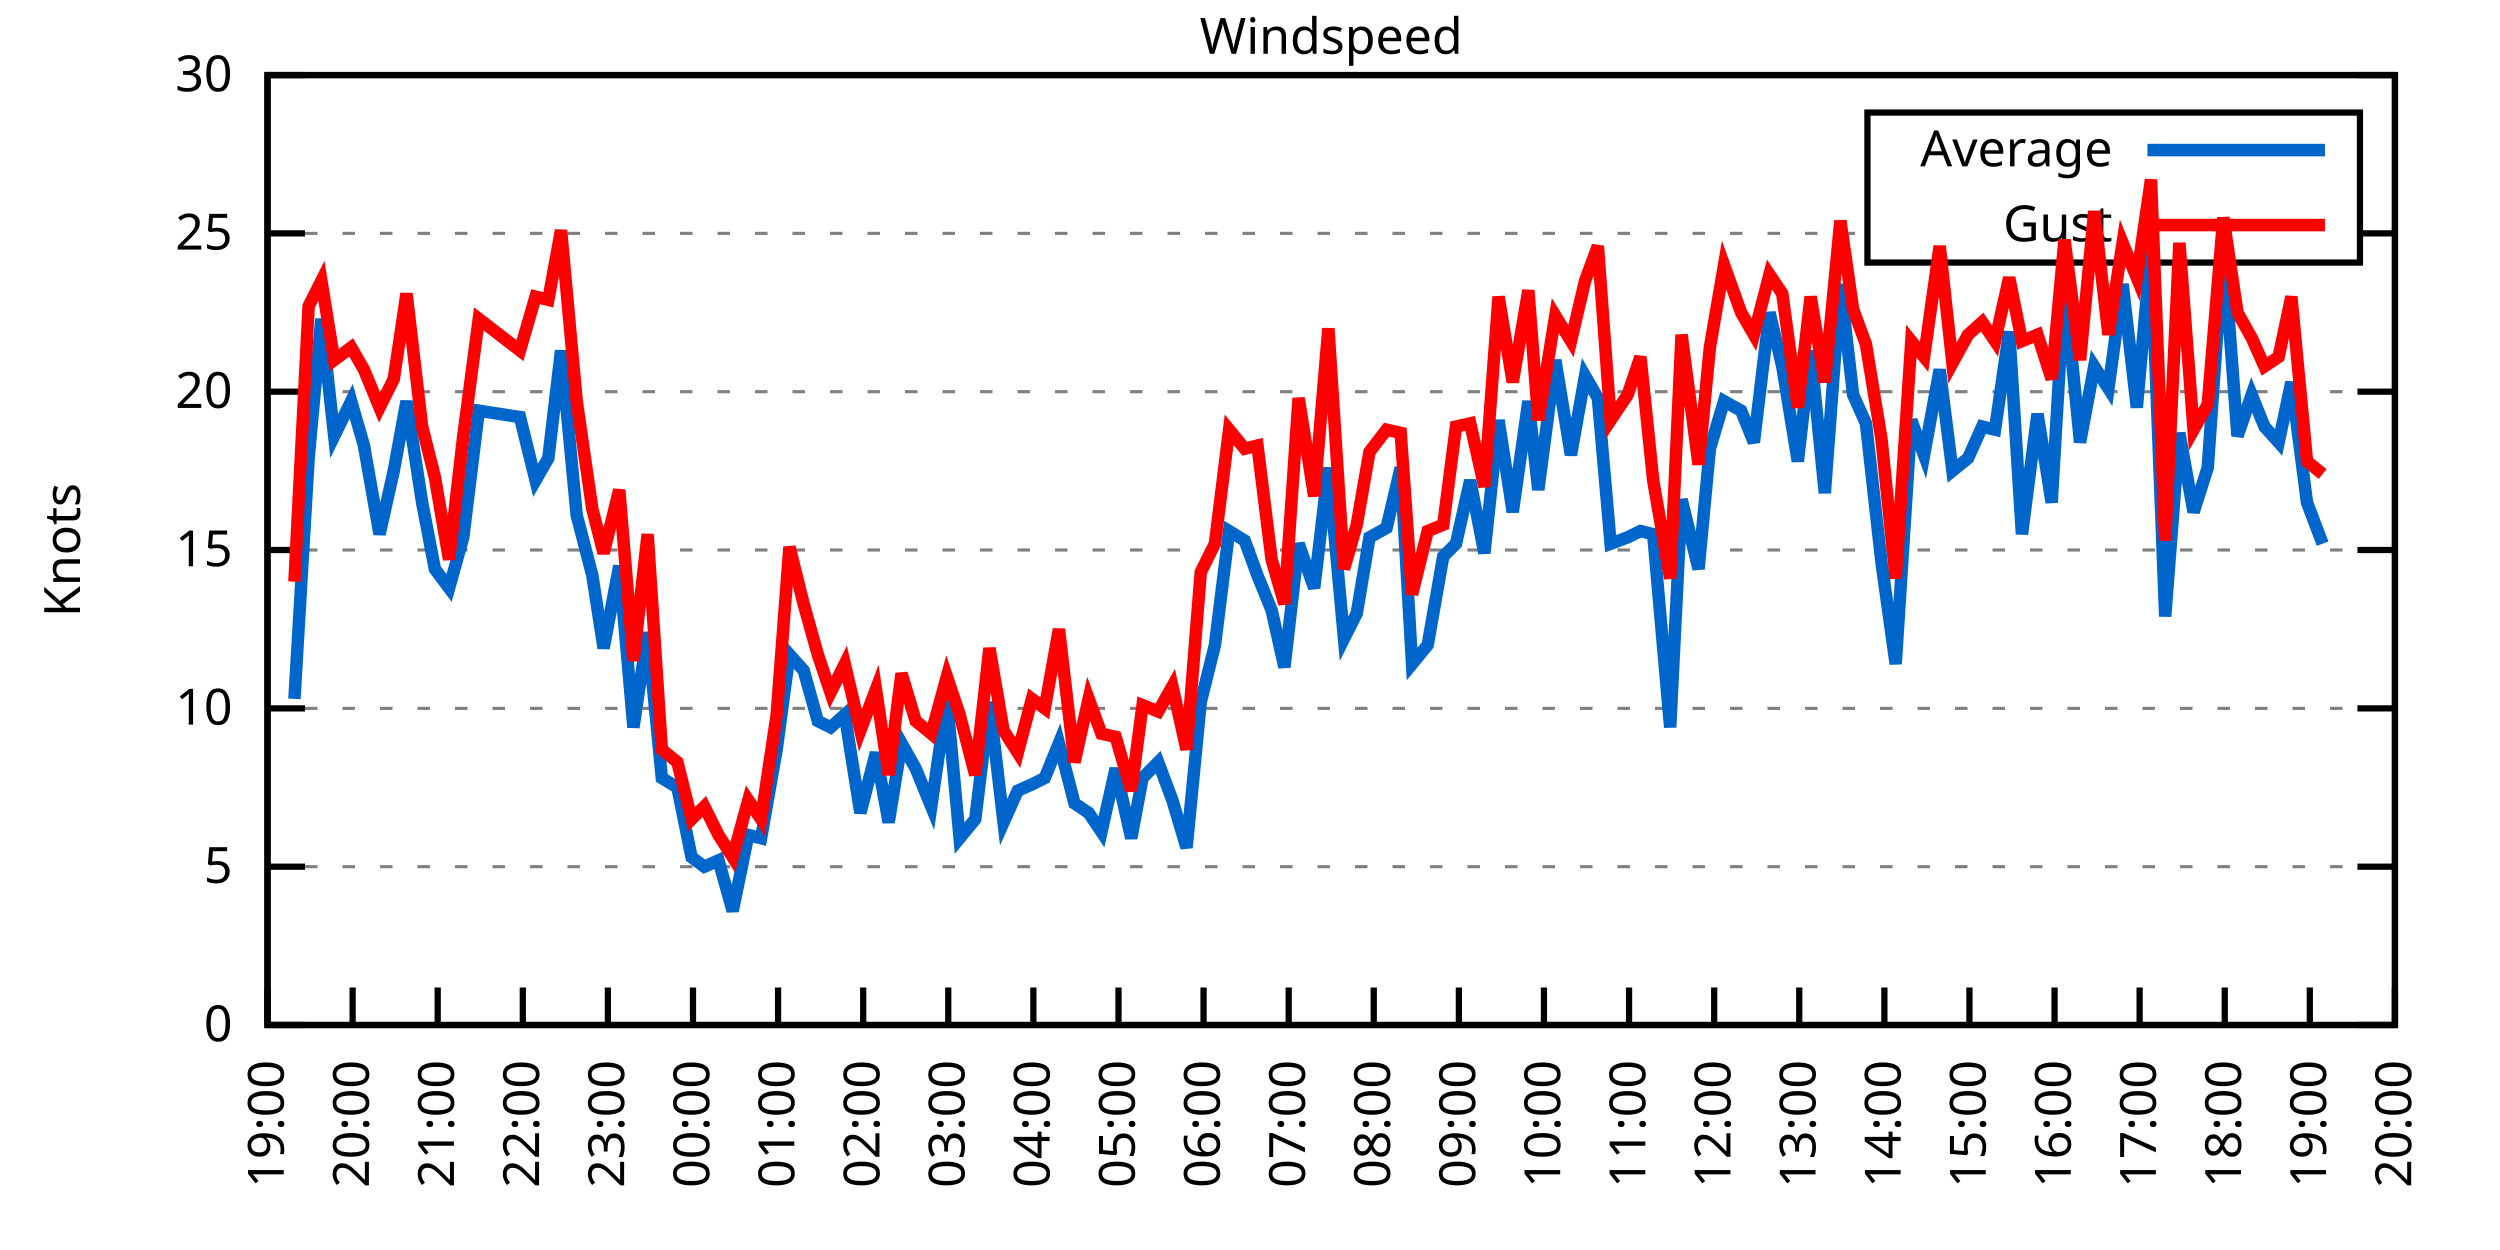
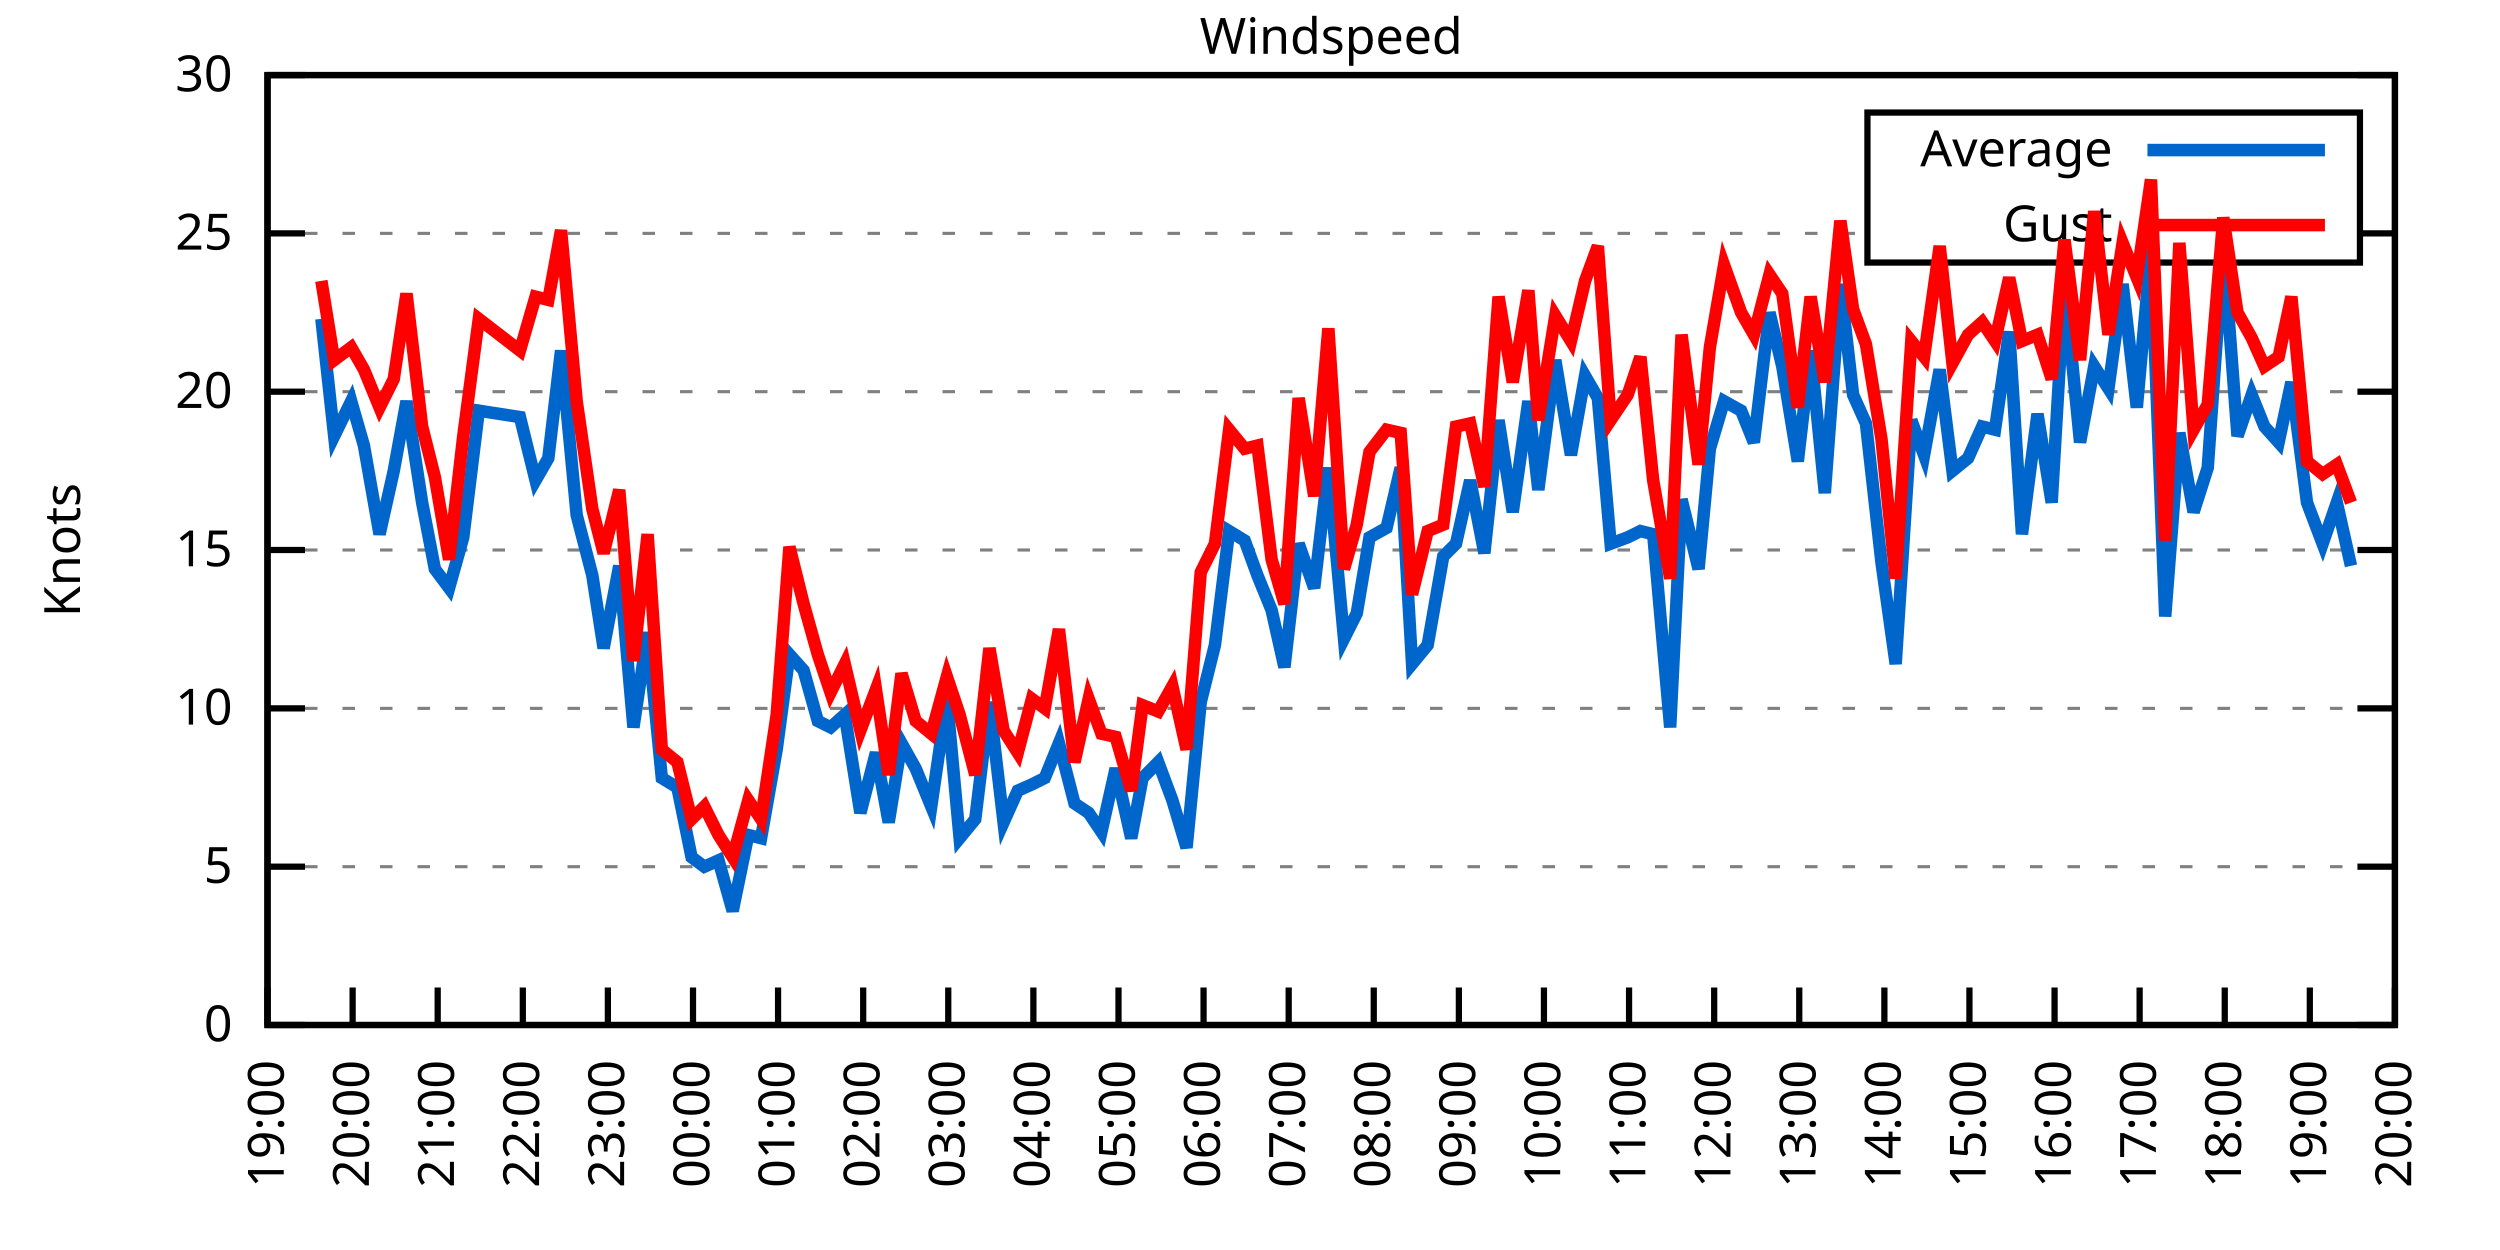
<svg xmlns="http://www.w3.org/2000/svg" xmlns:xlink="http://www.w3.org/1999/xlink" width="400" height="200" viewBox="0 0 400 200">
  <g id="gnuplot_canvas">
    <rect x="0" y="0" width="400" height="200" fill="none" />
    <defs>
      <circle id="gpDot" r="0.5" stroke-width="0.5" stroke="currentColor" />
      <path id="gpPt0" stroke-width="0.333" stroke="currentColor" d="M-1,0 h2 M0,-1 v2" />
      <path id="gpPt1" stroke-width="0.333" stroke="currentColor" d="M-1,-1 L1,1 M1,-1 L-1,1" />
      <path id="gpPt2" stroke-width="0.333" stroke="currentColor" d="M-1,0 L1,0 M0,-1 L0,1 M-1,-1 L1,1 M-1,1 L1,-1" />
      <rect id="gpPt3" stroke-width="0.333" stroke="currentColor" x="-1" y="-1" width="2" height="2" />
      <rect id="gpPt4" stroke-width="0.333" stroke="currentColor" fill="currentColor" x="-1" y="-1" width="2" height="2" />
      <circle id="gpPt5" stroke-width="0.333" stroke="currentColor" cx="0" cy="0" r="1" />
      <use xlink:href="#gpPt5" id="gpPt6" fill="currentColor" stroke="none" />
      <path id="gpPt7" stroke-width="0.333" stroke="currentColor" d="M0,-1.33 L-1.33,0.67 L1.33,0.67 z" />
      <use xlink:href="#gpPt7" id="gpPt8" fill="currentColor" stroke="none" />
      <use xlink:href="#gpPt7" id="gpPt9" stroke="currentColor" transform="rotate(180)" />
      <use xlink:href="#gpPt9" id="gpPt10" fill="currentColor" stroke="none" />
      <use xlink:href="#gpPt3" id="gpPt11" stroke="currentColor" transform="rotate(45)" />
      <use xlink:href="#gpPt11" id="gpPt12" fill="currentColor" stroke="none" />
      <path id="gpPt13" stroke-width="0.333" stroke="currentColor" d="M0,1.330 L1.265,0.411 L0.782,-1.067 L-0.782,-1.076 L-1.265,0.411 z" />
      <use xlink:href="#gpPt13" id="gpPt14" fill="currentColor" stroke="none" />
      <filter id="textbox" filterUnits="objectBoundingBox" x="0" y="0" height="1" width="1">
        <feFlood flood-color="white" flood-opacity="1" result="bgnd" />
        <feComposite in="SourceGraphic" in2="bgnd" operator="atop" />
      </filter>
      <filter id="greybox" filterUnits="objectBoundingBox" x="0" y="0" height="1" width="1">
        <feFlood flood-color="lightgrey" flood-opacity="1" result="grey" />
        <feComposite in="SourceGraphic" in2="grey" operator="atop" />
      </filter>
    </defs>
    <g fill="none" color="white" stroke="currentColor" stroke-width="1.00" stroke-linecap="butt" stroke-linejoin="miter">
</g>
    <g fill="none" color="black" stroke="currentColor" stroke-width="1.00" stroke-linecap="butt" stroke-linejoin="miter">
      <g stroke="none" shape-rendering="crispEdges">
        <polygon fill="rgb(255, 255, 255)" points="42.80,164.00 383.18,164.00 383.18,12.02 42.80,12.02 " />
      </g>
    </g>
    <g fill="none" color="black" stroke="currentColor" stroke-width="1.00" stroke-linecap="butt" stroke-linejoin="miter">
</g>
    <g fill="none" color="black" stroke="black" stroke-width="0.50" stroke-linecap="butt" stroke-linejoin="miter">
</g>
    <g fill="none" color="gray" stroke="currentColor" stroke-width="0.50" stroke-linecap="butt" stroke-linejoin="miter">
      <path stroke="gray" stroke-dasharray="2,4" class="gridline" d="M42.80,164.00 L383.19,164.00  " />
    </g>
    <g fill="none" color="gray" stroke="gray" stroke-width="1.00" stroke-linecap="butt" stroke-linejoin="miter">
</g>
    <g fill="none" color="black" stroke="currentColor" stroke-width="1.00" stroke-linecap="butt" stroke-linejoin="miter">
      <path stroke="black" d="M42.80,164.00 L48.80,164.00 M383.19,164.00 L377.19,164.00  " />
      <g transform="translate(37.20,166.60)" stroke="none" fill="black" font-family="Sans" font-size="8.00" text-anchor="end">
        <text>
          <tspan font-family="Sans"> 0</tspan>
        </text>
      </g>
    </g>
    <g fill="none" color="black" stroke="currentColor" stroke-width="1.00" stroke-linecap="butt" stroke-linejoin="miter">
</g>
    <g fill="none" color="black" stroke="black" stroke-width="0.50" stroke-linecap="butt" stroke-linejoin="miter">
</g>
    <g fill="none" color="gray" stroke="currentColor" stroke-width="0.50" stroke-linecap="butt" stroke-linejoin="miter">
      <path stroke="gray" stroke-dasharray="2,4" class="gridline" d="M42.80,138.67 L383.19,138.67  " />
    </g>
    <g fill="none" color="gray" stroke="gray" stroke-width="1.00" stroke-linecap="butt" stroke-linejoin="miter">
</g>
    <g fill="none" color="black" stroke="currentColor" stroke-width="1.00" stroke-linecap="butt" stroke-linejoin="miter">
      <path stroke="black" d="M42.80,138.67 L48.80,138.67 M383.19,138.67 L377.19,138.67  " />
      <g transform="translate(37.20,141.27)" stroke="none" fill="black" font-family="Sans" font-size="8.00" text-anchor="end">
        <text>
          <tspan font-family="Sans"> 5</tspan>
        </text>
      </g>
    </g>
    <g fill="none" color="black" stroke="currentColor" stroke-width="1.00" stroke-linecap="butt" stroke-linejoin="miter">
</g>
    <g fill="none" color="black" stroke="black" stroke-width="0.50" stroke-linecap="butt" stroke-linejoin="miter">
</g>
    <g fill="none" color="gray" stroke="currentColor" stroke-width="0.50" stroke-linecap="butt" stroke-linejoin="miter">
      <path stroke="gray" stroke-dasharray="2,4" class="gridline" d="M42.80,113.34 L383.19,113.34  " />
    </g>
    <g fill="none" color="gray" stroke="gray" stroke-width="1.00" stroke-linecap="butt" stroke-linejoin="miter">
</g>
    <g fill="none" color="black" stroke="currentColor" stroke-width="1.00" stroke-linecap="butt" stroke-linejoin="miter">
      <path stroke="black" d="M42.80,113.34 L48.80,113.34 M383.19,113.34 L377.19,113.34  " />
      <g transform="translate(37.20,115.94)" stroke="none" fill="black" font-family="Sans" font-size="8.00" text-anchor="end">
        <text>
          <tspan font-family="Sans"> 10</tspan>
        </text>
      </g>
    </g>
    <g fill="none" color="black" stroke="currentColor" stroke-width="1.00" stroke-linecap="butt" stroke-linejoin="miter">
</g>
    <g fill="none" color="black" stroke="black" stroke-width="0.50" stroke-linecap="butt" stroke-linejoin="miter">
</g>
    <g fill="none" color="gray" stroke="currentColor" stroke-width="0.50" stroke-linecap="butt" stroke-linejoin="miter">
      <path stroke="gray" stroke-dasharray="2,4" class="gridline" d="M42.80,88.00 L383.19,88.00  " />
    </g>
    <g fill="none" color="gray" stroke="gray" stroke-width="1.00" stroke-linecap="butt" stroke-linejoin="miter">
</g>
    <g fill="none" color="black" stroke="currentColor" stroke-width="1.00" stroke-linecap="butt" stroke-linejoin="miter">
      <path stroke="black" d="M42.80,88.00 L48.80,88.00 M383.19,88.00 L377.19,88.00  " />
      <g transform="translate(37.20,90.60)" stroke="none" fill="black" font-family="Sans" font-size="8.00" text-anchor="end">
        <text>
          <tspan font-family="Sans"> 15</tspan>
        </text>
      </g>
    </g>
    <g fill="none" color="black" stroke="currentColor" stroke-width="1.00" stroke-linecap="butt" stroke-linejoin="miter">
</g>
    <g fill="none" color="black" stroke="black" stroke-width="0.50" stroke-linecap="butt" stroke-linejoin="miter">
</g>
    <g fill="none" color="gray" stroke="currentColor" stroke-width="0.50" stroke-linecap="butt" stroke-linejoin="miter">
      <path stroke="gray" stroke-dasharray="2,4" class="gridline" d="M42.80,62.67 L383.19,62.67  " />
    </g>
    <g fill="none" color="gray" stroke="gray" stroke-width="1.00" stroke-linecap="butt" stroke-linejoin="miter">
</g>
    <g fill="none" color="black" stroke="currentColor" stroke-width="1.00" stroke-linecap="butt" stroke-linejoin="miter">
      <path stroke="black" d="M42.80,62.67 L48.80,62.67 M383.19,62.67 L377.19,62.67  " />
      <g transform="translate(37.20,65.27)" stroke="none" fill="black" font-family="Sans" font-size="8.00" text-anchor="end">
        <text>
          <tspan font-family="Sans"> 20</tspan>
        </text>
      </g>
    </g>
    <g fill="none" color="black" stroke="currentColor" stroke-width="1.00" stroke-linecap="butt" stroke-linejoin="miter">
</g>
    <g fill="none" color="black" stroke="black" stroke-width="0.50" stroke-linecap="butt" stroke-linejoin="miter">
</g>
    <g fill="none" color="gray" stroke="currentColor" stroke-width="0.50" stroke-linecap="butt" stroke-linejoin="miter">
      <path stroke="gray" stroke-dasharray="2,4" class="gridline" d="M42.80,37.34 L298.79,37.34 M377.59,37.34 L383.19,37.34  " />
    </g>
    <g fill="none" color="gray" stroke="gray" stroke-width="1.00" stroke-linecap="butt" stroke-linejoin="miter">
</g>
    <g fill="none" color="black" stroke="currentColor" stroke-width="1.00" stroke-linecap="butt" stroke-linejoin="miter">
      <path stroke="black" d="M42.80,37.34 L48.80,37.34 M383.19,37.34 L377.19,37.34  " />
      <g transform="translate(37.20,39.94)" stroke="none" fill="black" font-family="Sans" font-size="8.00" text-anchor="end">
        <text>
          <tspan font-family="Sans"> 25</tspan>
        </text>
      </g>
    </g>
    <g fill="none" color="black" stroke="currentColor" stroke-width="1.00" stroke-linecap="butt" stroke-linejoin="miter">
</g>
    <g fill="none" color="black" stroke="black" stroke-width="0.50" stroke-linecap="butt" stroke-linejoin="miter">
</g>
    <g fill="none" color="gray" stroke="currentColor" stroke-width="0.50" stroke-linecap="butt" stroke-linejoin="miter">
      <path stroke="gray" stroke-dasharray="2,4" class="gridline" d="M42.80,12.01 L383.19,12.01  " />
    </g>
    <g fill="none" color="gray" stroke="gray" stroke-width="1.00" stroke-linecap="butt" stroke-linejoin="miter">
</g>
    <g fill="none" color="black" stroke="currentColor" stroke-width="1.00" stroke-linecap="butt" stroke-linejoin="miter">
      <path stroke="black" d="M42.80,12.01 L48.80,12.01 M383.19,12.01 L377.19,12.01  " />
      <g transform="translate(37.20,14.61)" stroke="none" fill="black" font-family="Sans" font-size="8.00" text-anchor="end">
        <text>
          <tspan font-family="Sans"> 30</tspan>
        </text>
      </g>
    </g>
    <g fill="none" color="black" stroke="currentColor" stroke-width="1.00" stroke-linecap="butt" stroke-linejoin="miter">
      <path stroke="black" d="M42.80,164.00 L42.80,158.00  " />
      <g transform="translate(45.40,169.60) rotate(270.00)" stroke="none" fill="black" font-family="Sans" font-size="8.00" text-anchor="end">
        <text>
          <tspan font-family="Sans">19:00</tspan>
        </text>
      </g>
    </g>
    <g fill="none" color="black" stroke="currentColor" stroke-width="1.00" stroke-linecap="butt" stroke-linejoin="miter">
      <path stroke="black" d="M56.42,164.00 L56.42,158.00  " />
      <g transform="translate(59.02,169.60) rotate(270.00)" stroke="none" fill="black" font-family="Sans" font-size="8.00" text-anchor="end">
        <text>
          <tspan font-family="Sans">20:00</tspan>
        </text>
      </g>
    </g>
    <g fill="none" color="black" stroke="currentColor" stroke-width="1.00" stroke-linecap="butt" stroke-linejoin="miter">
      <path stroke="black" d="M70.03,164.00 L70.03,158.00  " />
      <g transform="translate(72.63,169.60) rotate(270.00)" stroke="none" fill="black" font-family="Sans" font-size="8.00" text-anchor="end">
        <text>
          <tspan font-family="Sans">21:00</tspan>
        </text>
      </g>
    </g>
    <g fill="none" color="black" stroke="currentColor" stroke-width="1.00" stroke-linecap="butt" stroke-linejoin="miter">
      <path stroke="black" d="M83.65,164.00 L83.65,158.00  " />
      <g transform="translate(86.25,169.60) rotate(270.00)" stroke="none" fill="black" font-family="Sans" font-size="8.00" text-anchor="end">
        <text>
          <tspan font-family="Sans">22:00</tspan>
        </text>
      </g>
    </g>
    <g fill="none" color="black" stroke="currentColor" stroke-width="1.00" stroke-linecap="butt" stroke-linejoin="miter">
      <path stroke="black" d="M97.26,164.00 L97.26,158.00  " />
      <g transform="translate(99.86,169.60) rotate(270.00)" stroke="none" fill="black" font-family="Sans" font-size="8.00" text-anchor="end">
        <text>
          <tspan font-family="Sans">23:00</tspan>
        </text>
      </g>
    </g>
    <g fill="none" color="black" stroke="currentColor" stroke-width="1.00" stroke-linecap="butt" stroke-linejoin="miter">
      <path stroke="black" d="M110.88,164.00 L110.88,158.00  " />
      <g transform="translate(113.48,169.60) rotate(270.00)" stroke="none" fill="black" font-family="Sans" font-size="8.00" text-anchor="end">
        <text>
          <tspan font-family="Sans">00:00</tspan>
        </text>
      </g>
    </g>
    <g fill="none" color="black" stroke="currentColor" stroke-width="1.00" stroke-linecap="butt" stroke-linejoin="miter">
      <path stroke="black" d="M124.49,164.00 L124.49,158.00  " />
      <g transform="translate(127.09,169.60) rotate(270.00)" stroke="none" fill="black" font-family="Sans" font-size="8.00" text-anchor="end">
        <text>
          <tspan font-family="Sans">01:00</tspan>
        </text>
      </g>
    </g>
    <g fill="none" color="black" stroke="currentColor" stroke-width="1.00" stroke-linecap="butt" stroke-linejoin="miter">
      <path stroke="black" d="M138.11,164.00 L138.11,158.00  " />
      <g transform="translate(140.71,169.60) rotate(270.00)" stroke="none" fill="black" font-family="Sans" font-size="8.00" text-anchor="end">
        <text>
          <tspan font-family="Sans">02:00</tspan>
        </text>
      </g>
    </g>
    <g fill="none" color="black" stroke="currentColor" stroke-width="1.00" stroke-linecap="butt" stroke-linejoin="miter">
      <path stroke="black" d="M151.72,164.00 L151.72,158.00  " />
      <g transform="translate(154.32,169.60) rotate(270.00)" stroke="none" fill="black" font-family="Sans" font-size="8.00" text-anchor="end">
        <text>
          <tspan font-family="Sans">03:00</tspan>
        </text>
      </g>
    </g>
    <g fill="none" color="black" stroke="currentColor" stroke-width="1.00" stroke-linecap="butt" stroke-linejoin="miter">
      <path stroke="black" d="M165.34,164.00 L165.34,158.00  " />
      <g transform="translate(167.94,169.60) rotate(270.00)" stroke="none" fill="black" font-family="Sans" font-size="8.00" text-anchor="end">
        <text>
          <tspan font-family="Sans">04:00</tspan>
        </text>
      </g>
    </g>
    <g fill="none" color="black" stroke="currentColor" stroke-width="1.00" stroke-linecap="butt" stroke-linejoin="miter">
      <path stroke="black" d="M178.96,164.00 L178.96,158.00  " />
      <g transform="translate(181.56,169.60) rotate(270.00)" stroke="none" fill="black" font-family="Sans" font-size="8.00" text-anchor="end">
        <text>
          <tspan font-family="Sans">05:00</tspan>
        </text>
      </g>
    </g>
    <g fill="none" color="black" stroke="currentColor" stroke-width="1.00" stroke-linecap="butt" stroke-linejoin="miter">
      <path stroke="black" d="M192.57,164.00 L192.57,158.00  " />
      <g transform="translate(195.17,169.60) rotate(270.00)" stroke="none" fill="black" font-family="Sans" font-size="8.00" text-anchor="end">
        <text>
          <tspan font-family="Sans">06:00</tspan>
        </text>
      </g>
    </g>
    <g fill="none" color="black" stroke="currentColor" stroke-width="1.00" stroke-linecap="butt" stroke-linejoin="miter">
      <path stroke="black" d="M206.19,164.00 L206.19,158.00  " />
      <g transform="translate(208.79,169.60) rotate(270.00)" stroke="none" fill="black" font-family="Sans" font-size="8.00" text-anchor="end">
        <text>
          <tspan font-family="Sans">07:00</tspan>
        </text>
      </g>
    </g>
    <g fill="none" color="black" stroke="currentColor" stroke-width="1.00" stroke-linecap="butt" stroke-linejoin="miter">
      <path stroke="black" d="M219.80,164.00 L219.80,158.00  " />
      <g transform="translate(222.40,169.60) rotate(270.00)" stroke="none" fill="black" font-family="Sans" font-size="8.00" text-anchor="end">
        <text>
          <tspan font-family="Sans">08:00</tspan>
        </text>
      </g>
    </g>
    <g fill="none" color="black" stroke="currentColor" stroke-width="1.00" stroke-linecap="butt" stroke-linejoin="miter">
      <path stroke="black" d="M233.42,164.00 L233.42,158.00  " />
      <g transform="translate(236.02,169.60) rotate(270.00)" stroke="none" fill="black" font-family="Sans" font-size="8.00" text-anchor="end">
        <text>
          <tspan font-family="Sans">09:00</tspan>
        </text>
      </g>
    </g>
    <g fill="none" color="black" stroke="currentColor" stroke-width="1.00" stroke-linecap="butt" stroke-linejoin="miter">
      <path stroke="black" d="M247.03,164.00 L247.03,158.00  " />
      <g transform="translate(249.63,169.60) rotate(270.00)" stroke="none" fill="black" font-family="Sans" font-size="8.00" text-anchor="end">
        <text>
          <tspan font-family="Sans">10:00</tspan>
        </text>
      </g>
    </g>
    <g fill="none" color="black" stroke="currentColor" stroke-width="1.00" stroke-linecap="butt" stroke-linejoin="miter">
      <path stroke="black" d="M260.65,164.00 L260.65,158.00  " />
      <g transform="translate(263.25,169.60) rotate(270.00)" stroke="none" fill="black" font-family="Sans" font-size="8.00" text-anchor="end">
        <text>
          <tspan font-family="Sans">11:00</tspan>
        </text>
      </g>
    </g>
    <g fill="none" color="black" stroke="currentColor" stroke-width="1.00" stroke-linecap="butt" stroke-linejoin="miter">
      <path stroke="black" d="M274.27,164.00 L274.27,158.00  " />
      <g transform="translate(276.87,169.60) rotate(270.00)" stroke="none" fill="black" font-family="Sans" font-size="8.00" text-anchor="end">
        <text>
          <tspan font-family="Sans">12:00</tspan>
        </text>
      </g>
    </g>
    <g fill="none" color="black" stroke="currentColor" stroke-width="1.00" stroke-linecap="butt" stroke-linejoin="miter">
      <path stroke="black" d="M287.88,164.00 L287.88,158.00  " />
      <g transform="translate(290.48,169.60) rotate(270.00)" stroke="none" fill="black" font-family="Sans" font-size="8.00" text-anchor="end">
        <text>
          <tspan font-family="Sans">13:00</tspan>
        </text>
      </g>
    </g>
    <g fill="none" color="black" stroke="currentColor" stroke-width="1.00" stroke-linecap="butt" stroke-linejoin="miter">
      <path stroke="black" d="M301.50,164.00 L301.50,158.00  " />
      <g transform="translate(304.10,169.60) rotate(270.00)" stroke="none" fill="black" font-family="Sans" font-size="8.00" text-anchor="end">
        <text>
          <tspan font-family="Sans">14:00</tspan>
        </text>
      </g>
    </g>
    <g fill="none" color="black" stroke="currentColor" stroke-width="1.00" stroke-linecap="butt" stroke-linejoin="miter">
      <path stroke="black" d="M315.11,164.00 L315.11,158.00  " />
      <g transform="translate(317.71,169.60) rotate(270.00)" stroke="none" fill="black" font-family="Sans" font-size="8.00" text-anchor="end">
        <text>
          <tspan font-family="Sans">15:00</tspan>
        </text>
      </g>
    </g>
    <g fill="none" color="black" stroke="currentColor" stroke-width="1.00" stroke-linecap="butt" stroke-linejoin="miter">
      <path stroke="black" d="M328.73,164.00 L328.73,158.00  " />
      <g transform="translate(331.33,169.60) rotate(270.00)" stroke="none" fill="black" font-family="Sans" font-size="8.00" text-anchor="end">
        <text>
          <tspan font-family="Sans">16:00</tspan>
        </text>
      </g>
    </g>
    <g fill="none" color="black" stroke="currentColor" stroke-width="1.00" stroke-linecap="butt" stroke-linejoin="miter">
      <path stroke="black" d="M342.34,164.00 L342.34,158.00  " />
      <g transform="translate(344.94,169.60) rotate(270.00)" stroke="none" fill="black" font-family="Sans" font-size="8.00" text-anchor="end">
        <text>
          <tspan font-family="Sans">17:00</tspan>
        </text>
      </g>
    </g>
    <g fill="none" color="black" stroke="currentColor" stroke-width="1.00" stroke-linecap="butt" stroke-linejoin="miter">
      <path stroke="black" d="M355.96,164.00 L355.96,158.00  " />
      <g transform="translate(358.56,169.60) rotate(270.00)" stroke="none" fill="black" font-family="Sans" font-size="8.00" text-anchor="end">
        <text>
          <tspan font-family="Sans">18:00</tspan>
        </text>
      </g>
    </g>
    <g fill="none" color="black" stroke="currentColor" stroke-width="1.00" stroke-linecap="butt" stroke-linejoin="miter">
      <path stroke="black" d="M369.57,164.00 L369.57,158.00  " />
      <g transform="translate(372.17,169.60) rotate(270.00)" stroke="none" fill="black" font-family="Sans" font-size="8.00" text-anchor="end">
        <text>
          <tspan font-family="Sans">19:00</tspan>
        </text>
      </g>
    </g>
    <g fill="none" color="black" stroke="currentColor" stroke-width="1.00" stroke-linecap="butt" stroke-linejoin="miter">
      <path stroke="black" d="M383.19,164.00 L383.19,158.00  " />
      <g transform="translate(385.79,169.60) rotate(270.00)" stroke="none" fill="black" font-family="Sans" font-size="8.00" text-anchor="end">
        <text>
          <tspan font-family="Sans">20:00</tspan>
        </text>
      </g>
    </g>
    <g fill="none" color="black" stroke="currentColor" stroke-width="1.00" stroke-linecap="butt" stroke-linejoin="miter">
</g>
    <g fill="none" color="black" stroke="currentColor" stroke-width="1.00" stroke-linecap="butt" stroke-linejoin="miter">
      <path stroke="black" d="M42.80,12.01 L42.80,164.00 L383.19,164.00 L383.19,12.01 L42.80,12.01 Z  " />
    </g>
    <g fill="none" color="black" stroke="currentColor" stroke-width="1.00" stroke-linecap="butt" stroke-linejoin="miter">
</g>
    <g fill="none" color="black" stroke="currentColor" stroke-width="1.00" stroke-linecap="butt" stroke-linejoin="miter">
      <path stroke="black" d="M298.79,42.01 L298.79,18.01 L377.59,18.01 L377.59,42.01 L298.79,42.01 Z  " />
    </g>
    <g id="Windspeed_plot_1">
      <g fill="none" color="white" stroke="black" stroke-width="2.00" stroke-linecap="butt" stroke-linejoin="miter">
</g>
      <g fill="none" color="black" stroke="currentColor" stroke-width="2.00" stroke-linecap="butt" stroke-linejoin="miter">
        <g transform="translate(337.99,26.61)" stroke="none" fill="black" font-family="Sans" font-size="8.00" text-anchor="end">
          <text>
            <tspan font-family="Sans">Average</tspan>
          </text>
        </g>
      </g>
      <g fill="none" color="black" stroke="currentColor" stroke-width="2.00" stroke-linecap="butt" stroke-linejoin="miter">
-         <path stroke="rgb(  0, 102, 204)" d="M343.59,24.01 L371.99,24.01 M47.11,111.82 L49.38,73.31 L51.42,51.02 L53.47,69.77 L56.19,64.19 L58.23,71.29   L60.73,85.47 L63.00,75.34 L65.04,64.19 L67.54,80.41 L69.58,91.04 L71.85,94.08 L74.12,85.98 L76.61,65.71   L83.19,66.73 L85.69,76.86 L87.73,73.31 L89.77,56.09 L92.27,82.43 L94.77,92.06 L96.58,103.71 L99.08,90.54   L101.35,116.38 L103.62,101.18 L105.89,124.48 L108.38,126.00 L110.65,137.15 L112.69,138.67 L114.96,137.66 L117.23,145.76   L119.73,133.60 L121.77,134.11 L124.27,119.92 L126.31,104.72 L128.58,107.26 L130.85,115.36 L132.89,116.38 L135.16,114.35   L137.66,130.06 L140.15,120.43 L142.19,131.58 L144.24,118.91 L146.51,122.96 L149.00,129.04 L151.50,111.82 L153.54,134.11   L156.04,131.07 L158.31,112.32 L160.57,131.58 L162.84,126.51 L165.11,125.50 L167.16,124.48 L169.43,118.91 L171.92,128.54   L174.19,130.06 L176.23,133.10 L178.50,122.96 L181.00,134.11 L182.81,124.48 L185.31,121.95 L187.58,128.03 L189.85,135.63   L192.12,112.32 L194.39,103.20 L196.66,84.97 L199.15,86.49 L201.19,92.06 L203.46,97.63 L205.51,106.75 L207.78,86.99   L210.27,94.08 L212.54,74.83 L215.04,102.19 L217.08,98.14 L219.12,85.98 L221.85,84.46 L224.11,74.83 L225.93,106.24   L228.43,103.20 L230.92,89.02 L232.96,86.99 L235.23,76.86 L237.50,88.51 L239.77,67.23 L242.04,81.93 L244.54,64.19   L246.13,78.38 L248.85,57.61 L251.35,72.81 L253.61,60.14 L255.66,63.69 L257.70,86.99 L260.42,85.98 L262.47,84.97   L264.51,85.47 L267.23,116.38 L269.05,79.90 L271.77,91.04 L273.58,71.79 L275.85,64.19 L278.58,65.71 L280.62,70.78   L283.12,50.01 L285.16,58.62 L287.65,73.82 L289.70,56.09 L291.97,78.89 L294.46,45.45 L296.50,63.18 L298.55,67.74   L301.04,90.03 L303.31,106.24 L305.81,67.23 L307.85,72.81 L310.35,59.13 L312.39,75.34 L314.89,73.31 L317.15,68.25   L319.20,68.75 L321.47,53.05 L323.51,85.47 L326.00,66.22 L328.27,80.41 L330.32,45.45 L332.81,70.78 L335.08,58.62   L337.35,62.17 L339.62,45.45 L341.89,65.21 L344.16,39.87 L346.43,98.64 L348.70,69.26 L350.97,81.93 L353.24,74.83   L355.73,39.37 L358.00,69.77 L360.27,63.18 L362.31,68.25 L364.58,70.78 L366.62,61.15 L369.12,80.41 L371.62,86.99    " />
+         <path stroke="rgb(  0, 102, 204)" d="M343.59,24.01 L371.99,24.01 M51.42,51.02 L53.47,69.77 L56.19,64.19 L58.23,71.29 L60.73,85.47 L63.00,75.34   L65.04,64.19 L67.54,80.41 L69.58,91.04 L71.85,94.08 L74.12,85.98 L76.61,65.71 L83.19,66.73 L85.69,76.86   L87.73,73.31 L89.77,56.09 L92.27,82.43 L94.77,92.06 L96.58,103.71 L99.08,90.54 L101.35,116.38 L103.62,101.18   L105.89,124.48 L108.38,126.00 L110.65,137.15 L112.69,138.67 L114.96,137.66 L117.23,145.76 L119.73,133.60 L121.77,134.11   L124.27,119.92 L126.31,104.72 L128.58,107.26 L130.85,115.36 L132.89,116.38 L135.16,114.35 L137.66,130.06 L140.15,120.43   L142.19,131.58 L144.24,118.91 L146.51,122.96 L149.00,129.04 L151.50,111.82 L153.54,134.11 L156.04,131.07 L158.31,112.32   L160.57,131.58 L162.84,126.51 L165.11,125.50 L167.16,124.48 L169.43,118.91 L171.92,128.54 L174.19,130.06 L176.23,133.10   L178.50,122.96 L181.00,134.11 L182.81,124.48 L185.31,121.95 L187.58,128.03 L189.85,135.63 L192.12,112.32 L194.39,103.20   L196.66,84.97 L199.15,86.49 L201.19,92.06 L203.46,97.63 L205.51,106.75 L207.78,86.99 L210.27,94.08 L212.54,74.83   L215.04,102.19 L217.08,98.14 L219.12,85.98 L221.85,84.46 L224.11,74.83 L225.93,106.24 L228.43,103.20 L230.92,89.02   L232.96,86.99 L235.23,76.86 L237.50,88.51 L239.77,67.23 L242.04,81.93 L244.54,64.19 L246.13,78.38 L248.85,57.61   L251.35,72.81 L253.61,60.14 L255.66,63.69 L257.70,86.99 L260.42,85.98 L262.47,84.97 L264.51,85.47 L267.23,116.38   L269.05,79.90 L271.77,91.04 L273.58,71.79 L275.85,64.19 L278.58,65.71 L280.62,70.78 L283.12,50.01 L285.16,58.62   L287.65,73.82 L289.70,56.09 L291.97,78.89 L294.46,45.45 L296.50,63.18 L298.55,67.74 L301.04,90.03 L303.31,106.24   L305.81,67.23 L307.85,72.81 L310.35,59.13 L312.39,75.34 L314.89,73.31 L317.15,68.25 L319.20,68.75 L321.47,53.05   L323.51,85.47 L326.00,66.22 L328.27,80.41 L330.32,45.45 L332.81,70.78 L335.08,58.62 L337.35,62.17 L339.62,45.45   L341.89,65.21 L344.16,39.87 L346.43,98.64 L348.70,69.26 L350.97,81.93 L353.24,74.83 L355.73,39.37 L358.00,69.77   L360.27,63.18 L362.31,68.25 L364.58,70.78 L366.62,61.15 L369.12,80.41 L371.62,86.99 L373.89,80.41 L376.16,90.54    " />
      </g>
    </g>
    <g id="Windspeed_plot_2">
      <g fill="none" color="black" stroke="currentColor" stroke-width="2.00" stroke-linecap="butt" stroke-linejoin="miter">
        <g transform="translate(337.99,38.61)" stroke="none" fill="black" font-family="Sans" font-size="8.00" text-anchor="end">
          <text>
            <tspan font-family="Sans">Gust</tspan>
          </text>
        </g>
      </g>
      <g fill="none" color="black" stroke="currentColor" stroke-width="2.00" stroke-linecap="butt" stroke-linejoin="miter">
-         <path stroke="rgb(255,   0,   0)" d="M343.59,36.01 L371.99,36.01 M47.11,93.07 L49.38,48.99 L51.42,44.94 L53.47,57.61 L56.19,55.58 L58.23,59.13   L60.73,65.21 L63.00,60.65 L65.04,46.97 L67.54,68.25 L69.58,76.35 L71.85,89.52 L74.12,69.77 L76.61,51.02   L83.19,56.09 L85.69,47.47 L87.73,47.98 L89.77,36.84 L92.27,64.19 L94.77,81.42 L96.58,88.51 L99.08,78.38   L101.35,105.74 L103.62,85.47 L105.89,119.92 L108.38,121.95 L110.65,131.07 L112.69,129.04 L114.96,133.60 L117.23,137.15   L119.73,128.03 L121.77,131.07 L124.27,114.35 L126.31,87.50 L128.58,96.62 L130.85,104.72 L132.89,110.80 L135.16,106.24   L137.66,116.88 L140.15,110.30 L142.19,123.98 L144.24,107.76 L146.51,115.36 L149.00,117.39 L151.50,108.27 L153.54,114.35   L156.04,123.98 L158.31,103.71 L160.57,116.88 L162.84,120.43 L165.11,111.82 L167.16,113.34 L169.43,100.67 L171.92,121.95   L174.19,111.82 L176.23,117.39 L178.50,117.90 L181.00,126.51 L182.81,112.83 L185.31,113.84 L187.58,109.79 L189.85,119.92   L192.12,91.55 L194.39,86.99 L196.66,68.75 L199.15,71.79 L201.19,71.29 L203.46,89.52 L205.51,96.62 L207.78,63.69   L210.27,79.39 L212.54,52.54 L215.04,91.04 L217.08,83.95 L219.12,72.30 L221.85,68.75 L224.11,69.26 L225.93,95.10   L228.43,84.97 L230.92,83.95 L232.96,68.25 L235.23,67.74 L237.50,77.87 L239.77,47.47 L242.04,61.15 L244.54,46.46   L246.13,67.23 L248.85,50.51 L251.35,54.57 L253.61,44.94 L255.66,39.37 L257.70,67.23 L260.42,63.18 L262.47,57.10   L264.51,76.86 L267.23,92.56 L269.05,53.55 L271.77,74.33 L273.58,55.58 L275.85,42.41 L278.58,50.01 L280.62,53.55   L283.12,43.93 L285.16,46.97 L287.65,65.21 L289.70,47.47 L291.97,61.15 L294.46,35.32 L296.50,49.50 L298.55,55.07   L301.04,70.27 L303.31,92.56 L305.81,54.57 L307.85,57.10 L310.35,39.37 L312.39,58.11 L314.89,53.55 L317.15,51.53   L319.20,54.57 L321.47,44.43 L323.51,54.57 L326.00,53.55 L328.27,60.65 L330.32,38.35 L332.81,57.61 L335.08,33.80   L337.35,53.55 L339.62,38.86 L341.89,44.43 L344.16,28.73 L346.43,86.49 L348.70,38.86 L350.97,68.75 L353.24,64.70   L355.73,34.81 L358.00,50.01 L360.27,54.06 L362.31,58.62 L364.58,57.10 L366.62,47.47 L369.12,73.82 L371.62,75.85    " />
+         <path stroke="rgb(255,   0,   0)" d="M343.59,36.01 L371.99,36.01 M51.42,44.94 L53.47,57.61 L56.19,55.58 L58.23,59.13 L60.73,65.21 L63.00,60.65   L65.04,46.97 L67.54,68.25 L69.58,76.35 L71.85,89.52 L74.12,69.77 L76.61,51.02 L83.19,56.09 L85.69,47.47   L87.73,47.98 L89.77,36.84 L92.27,64.19 L94.77,81.42 L96.58,88.51 L99.08,78.38 L101.35,105.74 L103.62,85.47   L105.89,119.92 L108.38,121.95 L110.65,131.07 L112.69,129.04 L114.96,133.60 L117.23,137.15 L119.73,128.03 L121.77,131.07   L124.27,114.35 L126.31,87.50 L128.58,96.62 L130.85,104.72 L132.89,110.80 L135.16,106.24 L137.66,116.88 L140.15,110.30   L142.19,123.98 L144.24,107.76 L146.51,115.36 L149.00,117.39 L151.50,108.27 L153.54,114.35 L156.04,123.98 L158.31,103.71   L160.57,116.88 L162.84,120.43 L165.11,111.82 L167.16,113.34 L169.43,100.67 L171.92,121.95 L174.19,111.82 L176.23,117.39   L178.50,117.90 L181.00,126.51 L182.81,112.83 L185.31,113.84 L187.58,109.79 L189.85,119.92 L192.12,91.55 L194.39,86.99   L196.66,68.75 L199.15,71.79 L201.19,71.29 L203.46,89.52 L205.51,96.62 L207.78,63.69 L210.27,79.39 L212.54,52.54   L215.04,91.04 L217.08,83.95 L219.12,72.30 L221.85,68.75 L224.11,69.26 L225.93,95.10 L228.43,84.97 L230.92,83.95   L232.96,68.25 L235.23,67.74 L237.50,77.87 L239.77,47.47 L242.04,61.15 L244.54,46.46 L246.13,67.23 L248.85,50.51   L251.35,54.57 L253.61,44.94 L255.66,39.37 L257.70,67.23 L260.42,63.18 L262.47,57.10 L264.51,76.86 L267.23,92.56   L269.05,53.55 L271.77,74.33 L273.58,55.58 L275.85,42.41 L278.58,50.01 L280.62,53.55 L283.12,43.93 L285.16,46.97   L287.65,65.21 L289.70,47.47 L291.97,61.15 L294.46,35.32 L296.50,49.50 L298.55,55.07 L301.04,70.27 L303.31,92.56   L305.81,54.57 L307.85,57.10 L310.35,39.37 L312.39,58.11 L314.89,53.55 L317.15,51.53 L319.20,54.57 L321.47,44.43   L323.51,54.57 L326.00,53.55 L328.27,60.65 L330.32,38.35 L332.81,57.61 L335.08,33.80 L337.35,53.55 L339.62,38.86   L341.89,44.43 L344.16,28.73 L346.43,86.49 L348.70,38.86 L350.97,68.75 L353.24,64.70 L355.73,34.81 L358.00,50.01   L360.27,54.06 L362.31,58.62 L364.58,57.10 L366.62,47.47 L369.12,73.82 L371.62,75.85 L373.89,74.33 L376.16,80.41    " />
      </g>
    </g>
    <g fill="none" color="black" stroke="currentColor" stroke-width="2.00" stroke-linecap="butt" stroke-linejoin="miter">
</g>
    <g fill="none" color="black" stroke="black" stroke-width="1.00" stroke-linecap="butt" stroke-linejoin="miter">
</g>
    <g fill="none" color="black" stroke="currentColor" stroke-width="1.00" stroke-linecap="butt" stroke-linejoin="miter">
      <path stroke="black" d="M42.80,12.01 L42.80,164.00 L383.19,164.00 L383.19,12.01 L42.80,12.01 Z  " />
      <g transform="translate(12.80,88.01) rotate(270.00)" stroke="none" fill="black" font-family="Sans" font-size="8.00" text-anchor="middle">
        <text>
          <tspan font-family="Sans">Knots</tspan>
        </text>
      </g>
    </g>
    <g fill="none" color="black" stroke="currentColor" stroke-width="1.00" stroke-linecap="butt" stroke-linejoin="miter">
</g>
    <g fill="none" color="black" stroke="currentColor" stroke-width="1.00" stroke-linecap="butt" stroke-linejoin="miter">
      <g transform="translate(212.99,8.61)" stroke="none" fill="black" font-family="Sans" font-size="8.00" text-anchor="middle">
        <text>
          <tspan font-family="Sans">Windspeed</tspan>
        </text>
      </g>
    </g>
    <g fill="none" color="black" stroke="currentColor" stroke-width="1.00" stroke-linecap="butt" stroke-linejoin="miter">
</g>
  </g>
</svg>
